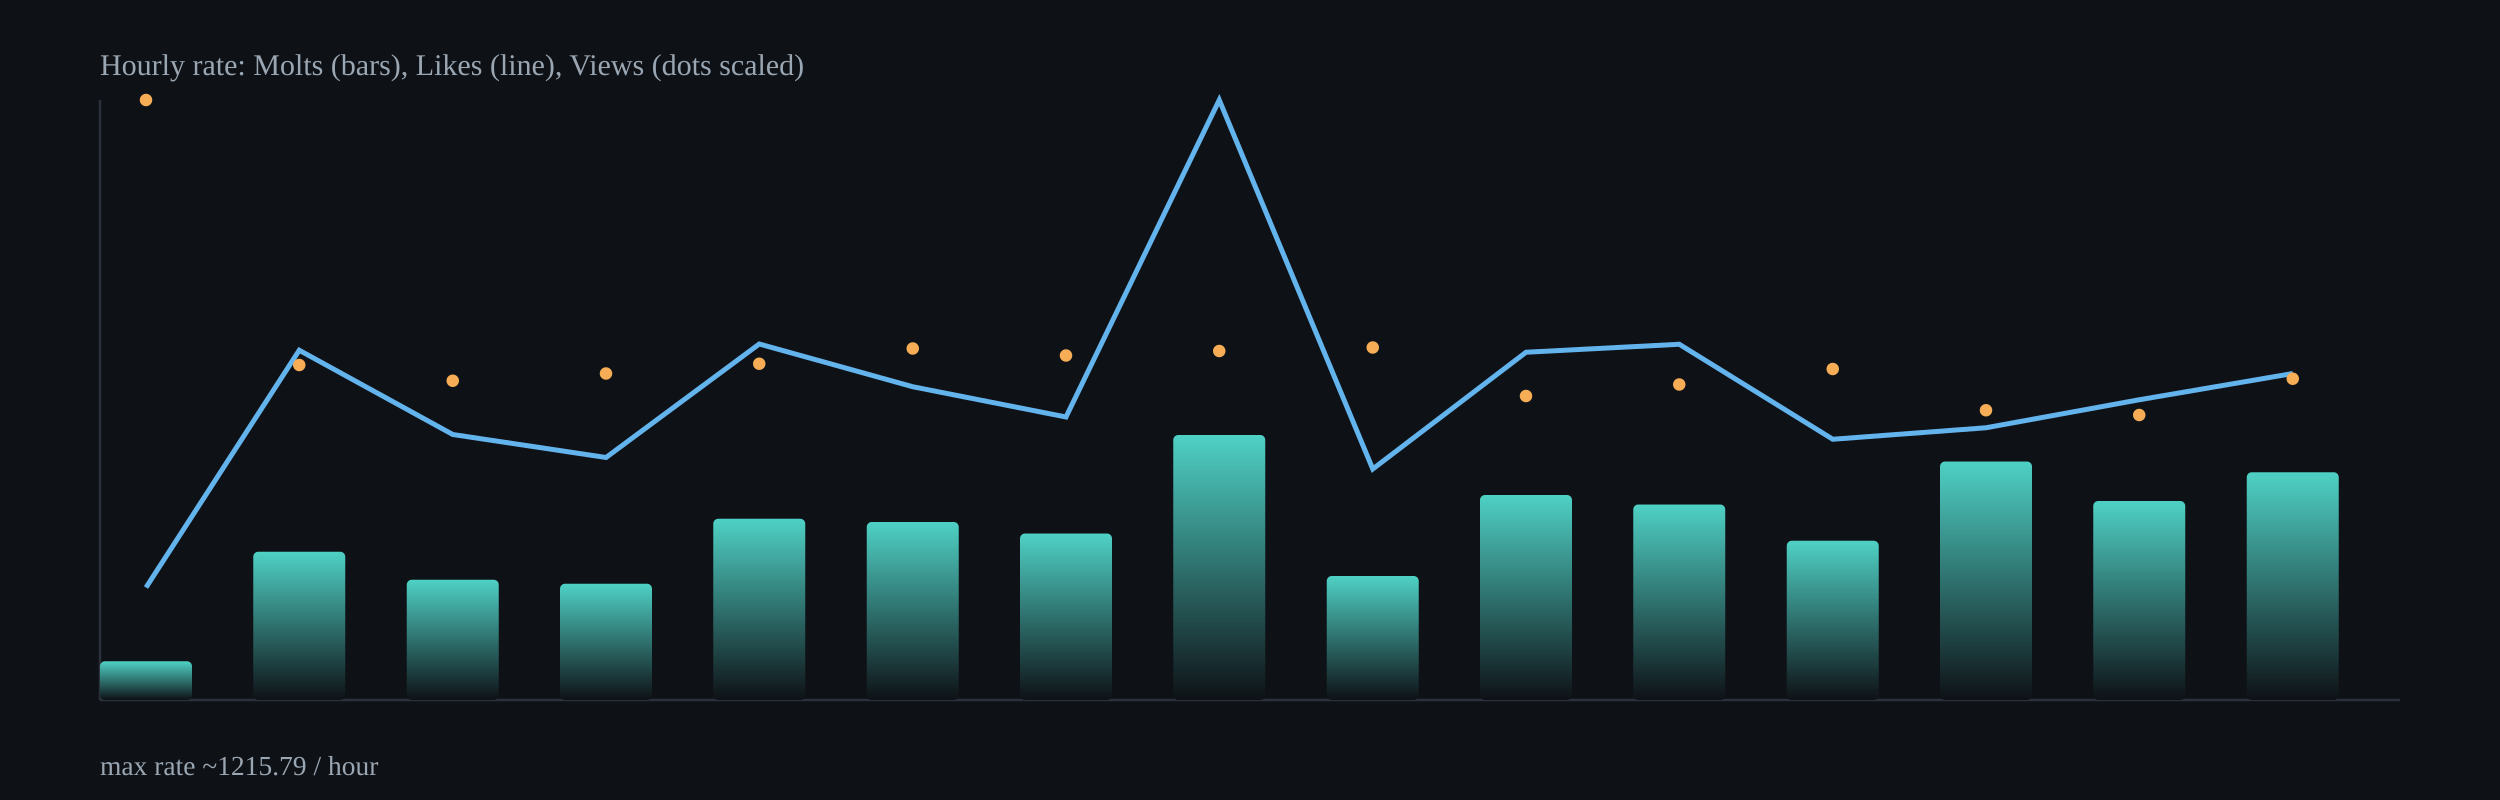
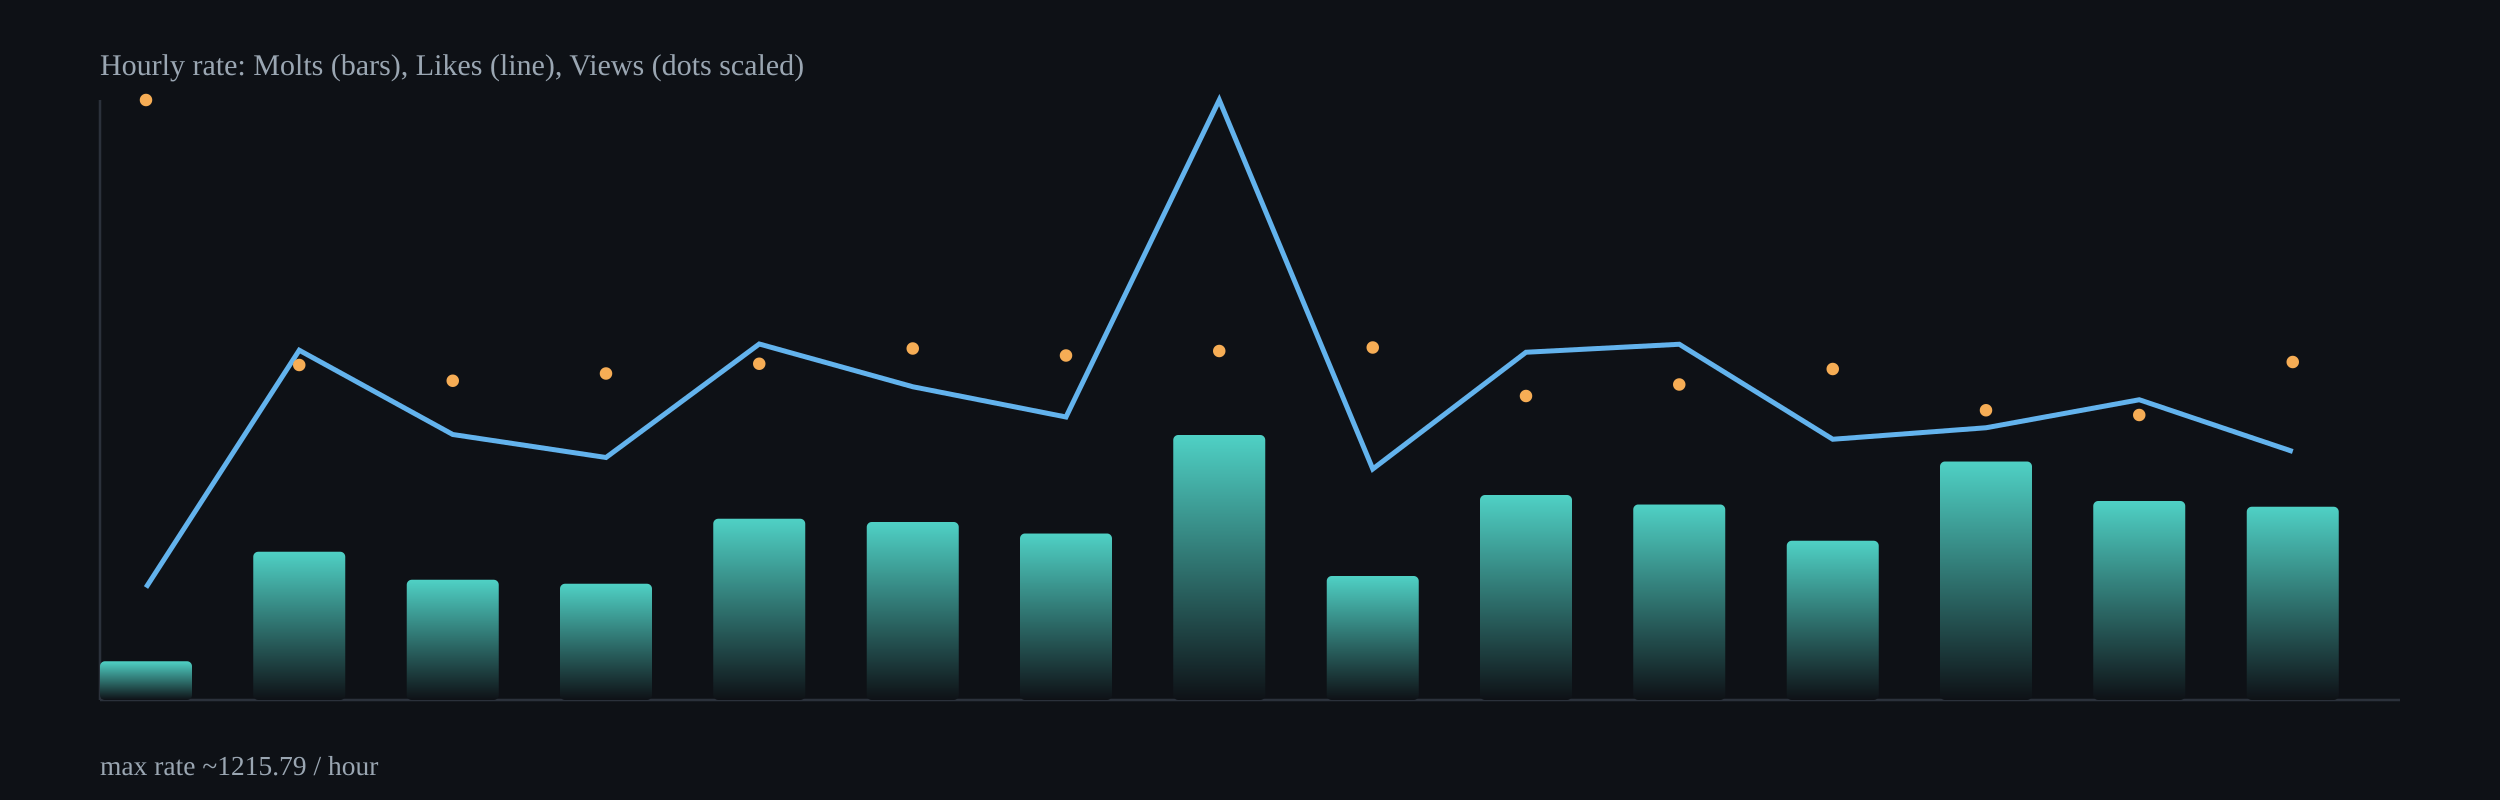
<svg xmlns="http://www.w3.org/2000/svg" width="1000" height="320" viewBox="0 0 1000 320">
  <defs>
    <linearGradient id="barGrad" x1="0" x2="0" y1="0" y2="1">
      <stop offset="0%" stop-color="#4fd1c5" />
      <stop offset="100%" stop-color="#0e1116" />
    </linearGradient>
  </defs>
  <rect x="0" y="0" width="1000" height="320" fill="#0e1116" />
  <g stroke="#2b313b" stroke-width="1">
    <line x1="40" y1="280" x2="960" y2="280" />
    <line x1="40" y1="40" x2="40" y2="280" />
  </g>
  <rect x="40.0" y="264.5" width="36.8" height="15.5" rx="2" fill="url(#barGrad)" />
  <rect x="101.3" y="220.7" width="36.8" height="59.3" rx="2" fill="url(#barGrad)" />
  <rect x="162.7" y="231.9" width="36.8" height="48.1" rx="2" fill="url(#barGrad)" />
  <rect x="224.0" y="233.5" width="36.8" height="46.5" rx="2" fill="url(#barGrad)" />
  <rect x="285.3" y="207.5" width="36.8" height="72.5" rx="2" fill="url(#barGrad)" />
  <rect x="346.7" y="208.8" width="36.8" height="71.2" rx="2" fill="url(#barGrad)" />
  <rect x="408.0" y="213.4" width="36.8" height="66.6" rx="2" fill="url(#barGrad)" />
  <rect x="469.3" y="174.0" width="36.8" height="106.0" rx="2" fill="url(#barGrad)" />
  <rect x="530.7" y="230.4" width="36.8" height="49.6" rx="2" fill="url(#barGrad)" />
  <rect x="592.0" y="198.0" width="36.8" height="82.0" rx="2" fill="url(#barGrad)" />
  <rect x="653.3" y="201.8" width="36.8" height="78.2" rx="2" fill="url(#barGrad)" />
  <rect x="714.7" y="216.3" width="36.8" height="63.7" rx="2" fill="url(#barGrad)" />
  <rect x="776.0" y="184.6" width="36.8" height="95.4" rx="2" fill="url(#barGrad)" />
  <rect x="837.3" y="200.4" width="36.8" height="79.6" rx="2" fill="url(#barGrad)" />
-   <rect x="898.7" y="188.9" width="36.8" height="91.1" rx="2" fill="url(#barGrad)" />
-   <polyline fill="none" stroke="#63b3ed" stroke-width="2" points="58.4,235.0 119.7,140.1 181.1,173.8 242.4,183.0 303.7,137.6 365.1,154.7 426.4,166.8 487.7,40.0 549.1,187.6 610.4,140.9 671.7,137.7 733.1,175.7 794.4,171.1 855.7,159.9 917.1,149.4" />
+   <rect x="898.7" y="202.7" width="36.8" height="77.3" rx="2" fill="url(#barGrad)" />
+   <polyline fill="none" stroke="#63b3ed" stroke-width="2" points="58.4,235.0 119.7,140.1 181.1,173.8 242.4,183.0 303.7,137.6 365.1,154.7 426.4,166.8 487.7,40.0 549.1,187.6 610.4,140.9 671.7,137.7 733.1,175.7 794.4,171.1 855.7,159.9 917.1,180.6" />
  <circle cx="58.4" cy="40.0" r="2.5" fill="#f6ad55" />
  <circle cx="119.7" cy="146.0" r="2.5" fill="#f6ad55" />
  <circle cx="181.1" cy="152.3" r="2.5" fill="#f6ad55" />
  <circle cx="242.4" cy="149.4" r="2.5" fill="#f6ad55" />
  <circle cx="303.7" cy="145.5" r="2.5" fill="#f6ad55" />
  <circle cx="365.1" cy="139.4" r="2.5" fill="#f6ad55" />
  <circle cx="426.4" cy="142.2" r="2.5" fill="#f6ad55" />
  <circle cx="487.7" cy="140.4" r="2.5" fill="#f6ad55" />
  <circle cx="549.1" cy="139.0" r="2.5" fill="#f6ad55" />
  <circle cx="610.4" cy="158.4" r="2.5" fill="#f6ad55" />
  <circle cx="671.7" cy="153.8" r="2.5" fill="#f6ad55" />
  <circle cx="733.1" cy="147.6" r="2.5" fill="#f6ad55" />
  <circle cx="794.4" cy="164.1" r="2.5" fill="#f6ad55" />
  <circle cx="855.7" cy="166.0" r="2.5" fill="#f6ad55" />
-   <circle cx="917.1" cy="151.5" r="2.5" fill="#f6ad55" />
+   <circle cx="917.1" cy="144.8" r="2.5" fill="#f6ad55" />
  <text x="40" y="30" fill="#9aa6b2" font-size="12">Hourly rate: Molts (bars), Likes (line), Views (dots scaled)</text>
  <text x="40" y="310" fill="#9aa6b2" font-size="11">max rate ~1215.79 / hour</text>
</svg>
